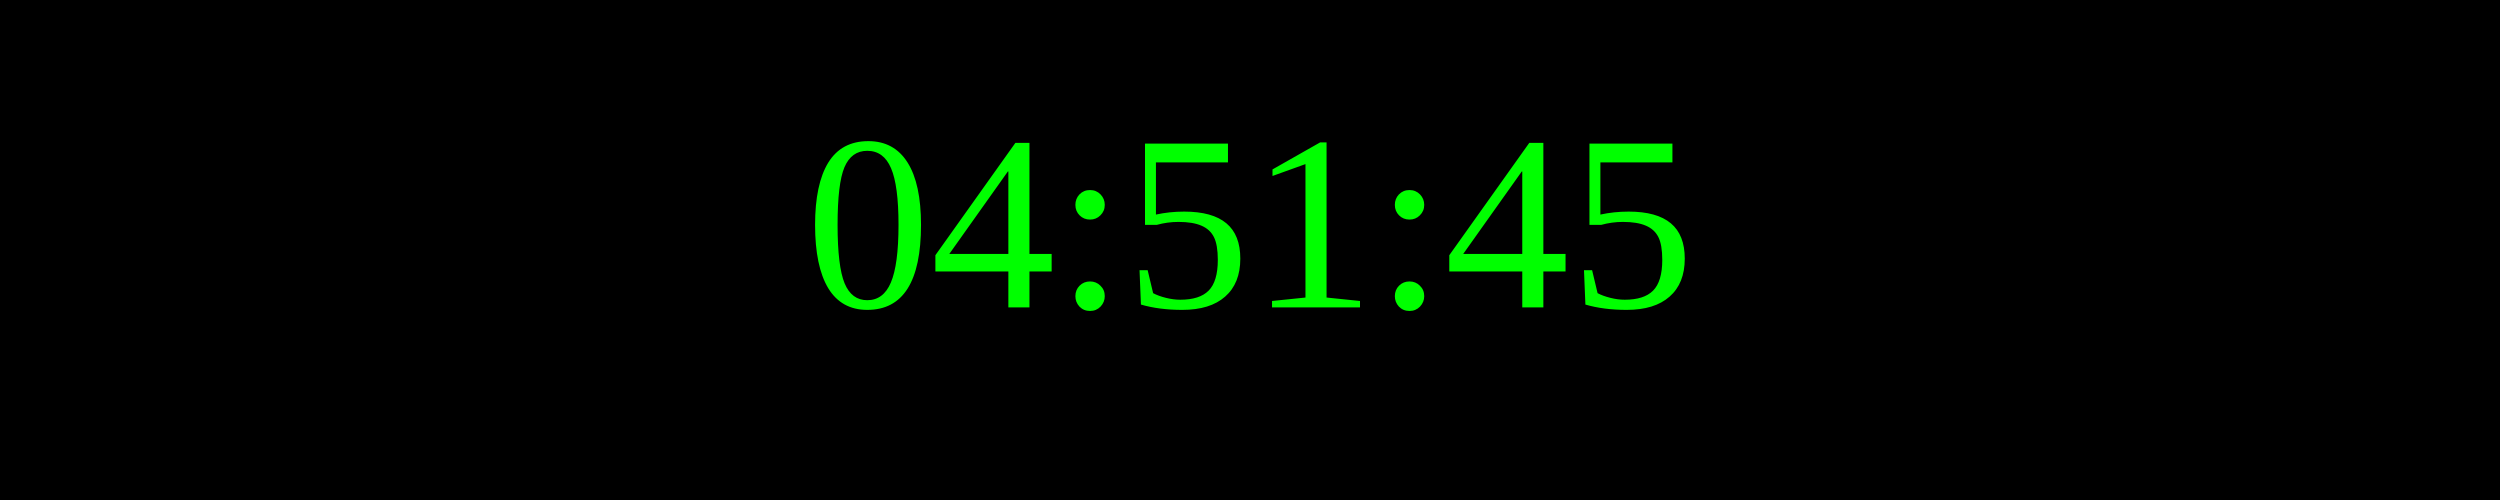
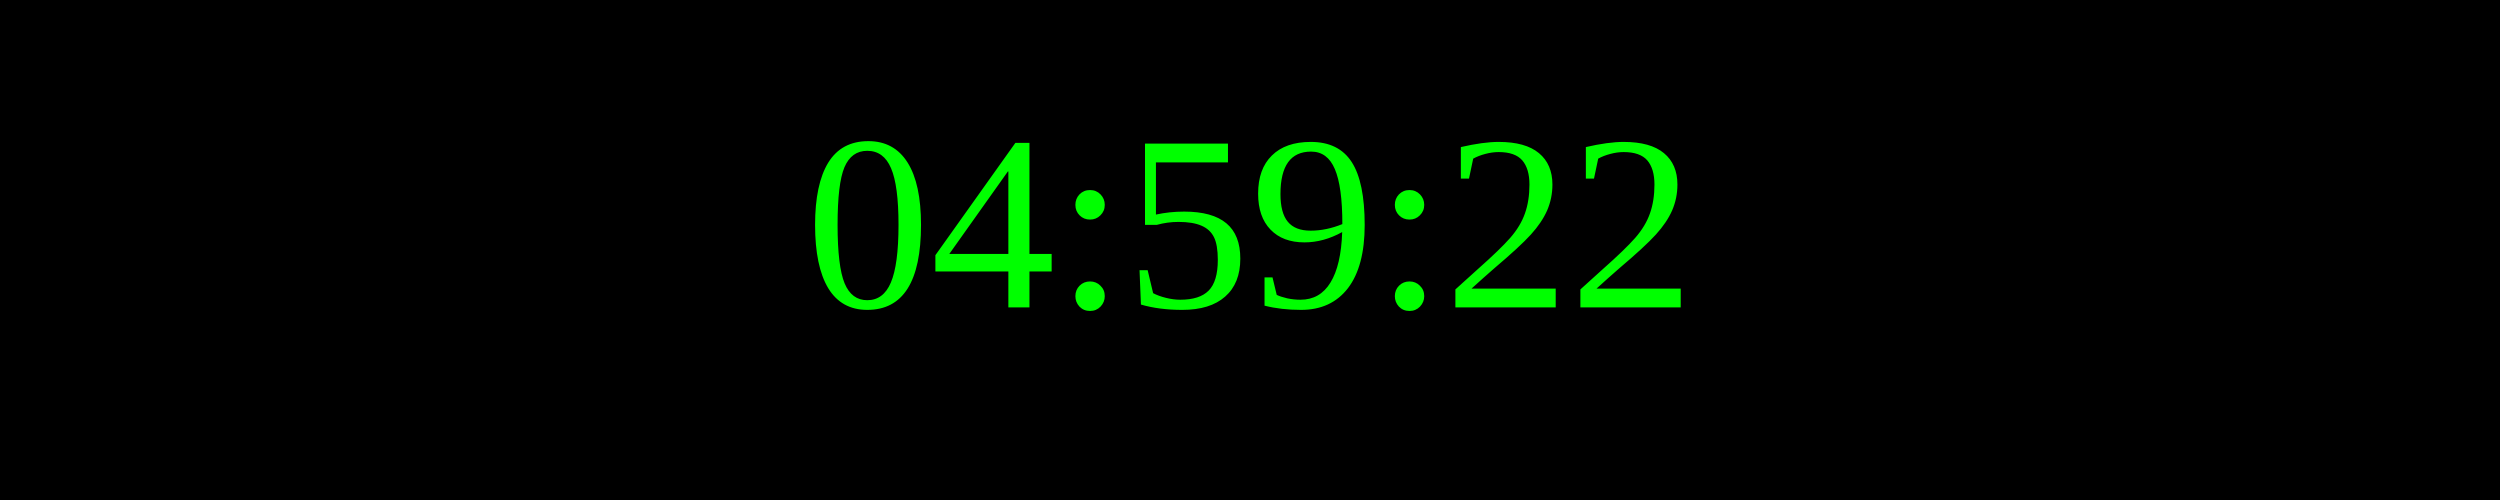
<svg xmlns="http://www.w3.org/2000/svg" width="250" height="50">
  <rect width="100%" height="100%" fill="black" />
  <text x="50%" y="50%" font-size="25" fill="lime" text-anchor="middle" dominant-baseline="middle">
- 04:51:45
+ 04:59:22
</text>
</svg>
